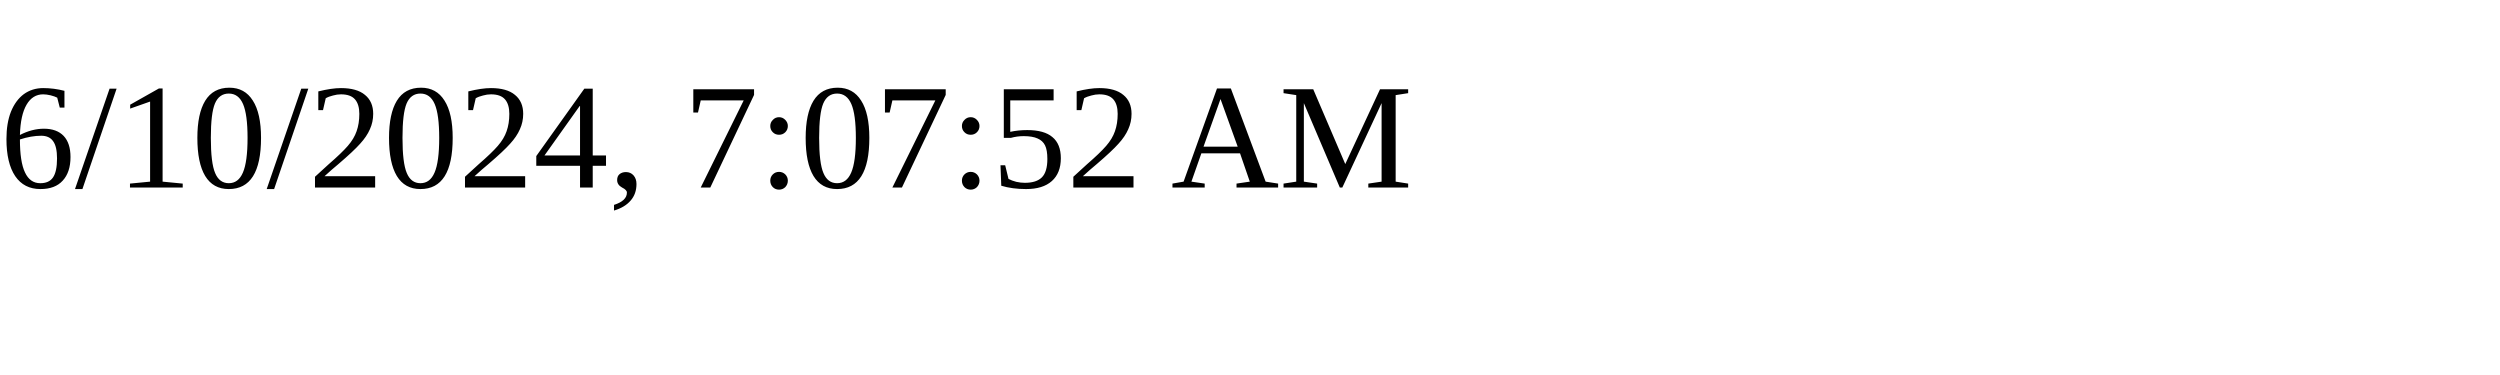
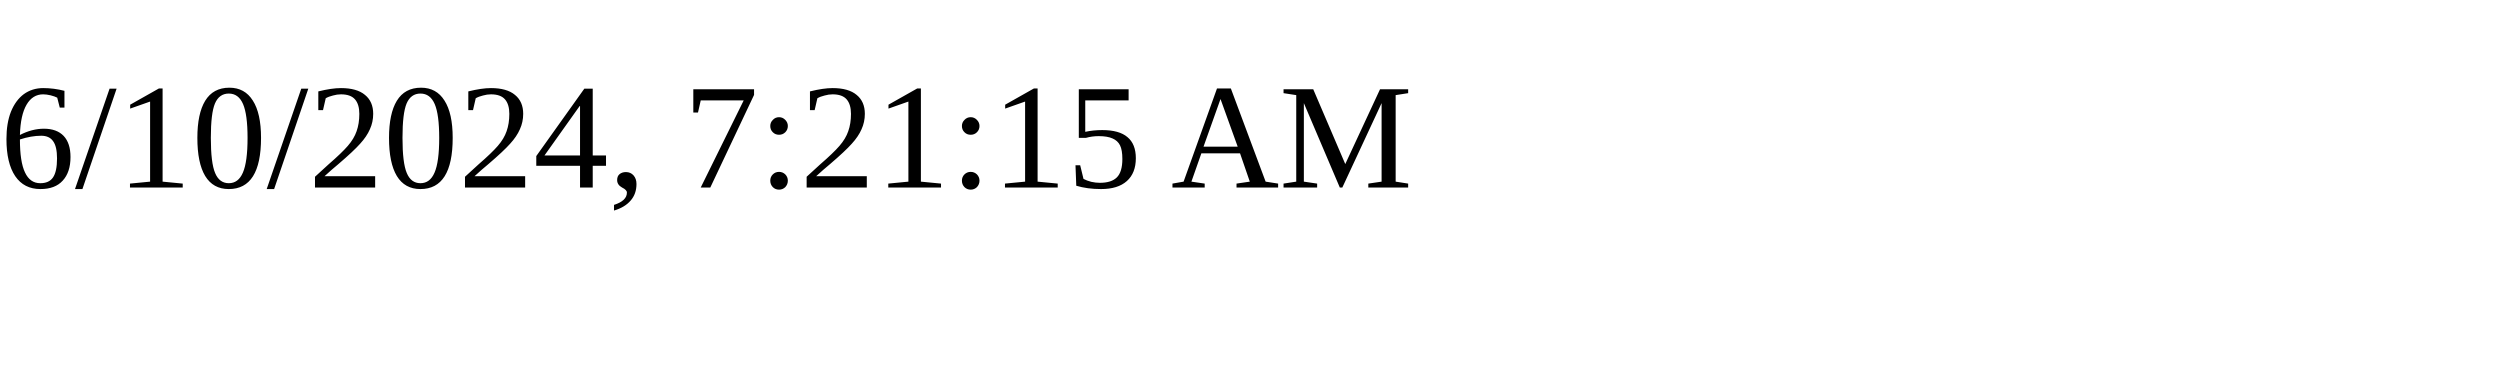
<svg xmlns="http://www.w3.org/2000/svg" height="30" width="200">
-   <text x="0" y="15">6/10/2024, 7:07:52 AM</text>
+   <text x="0" y="15">6/10/2024, 7:21:15 AM</text>
</svg>
